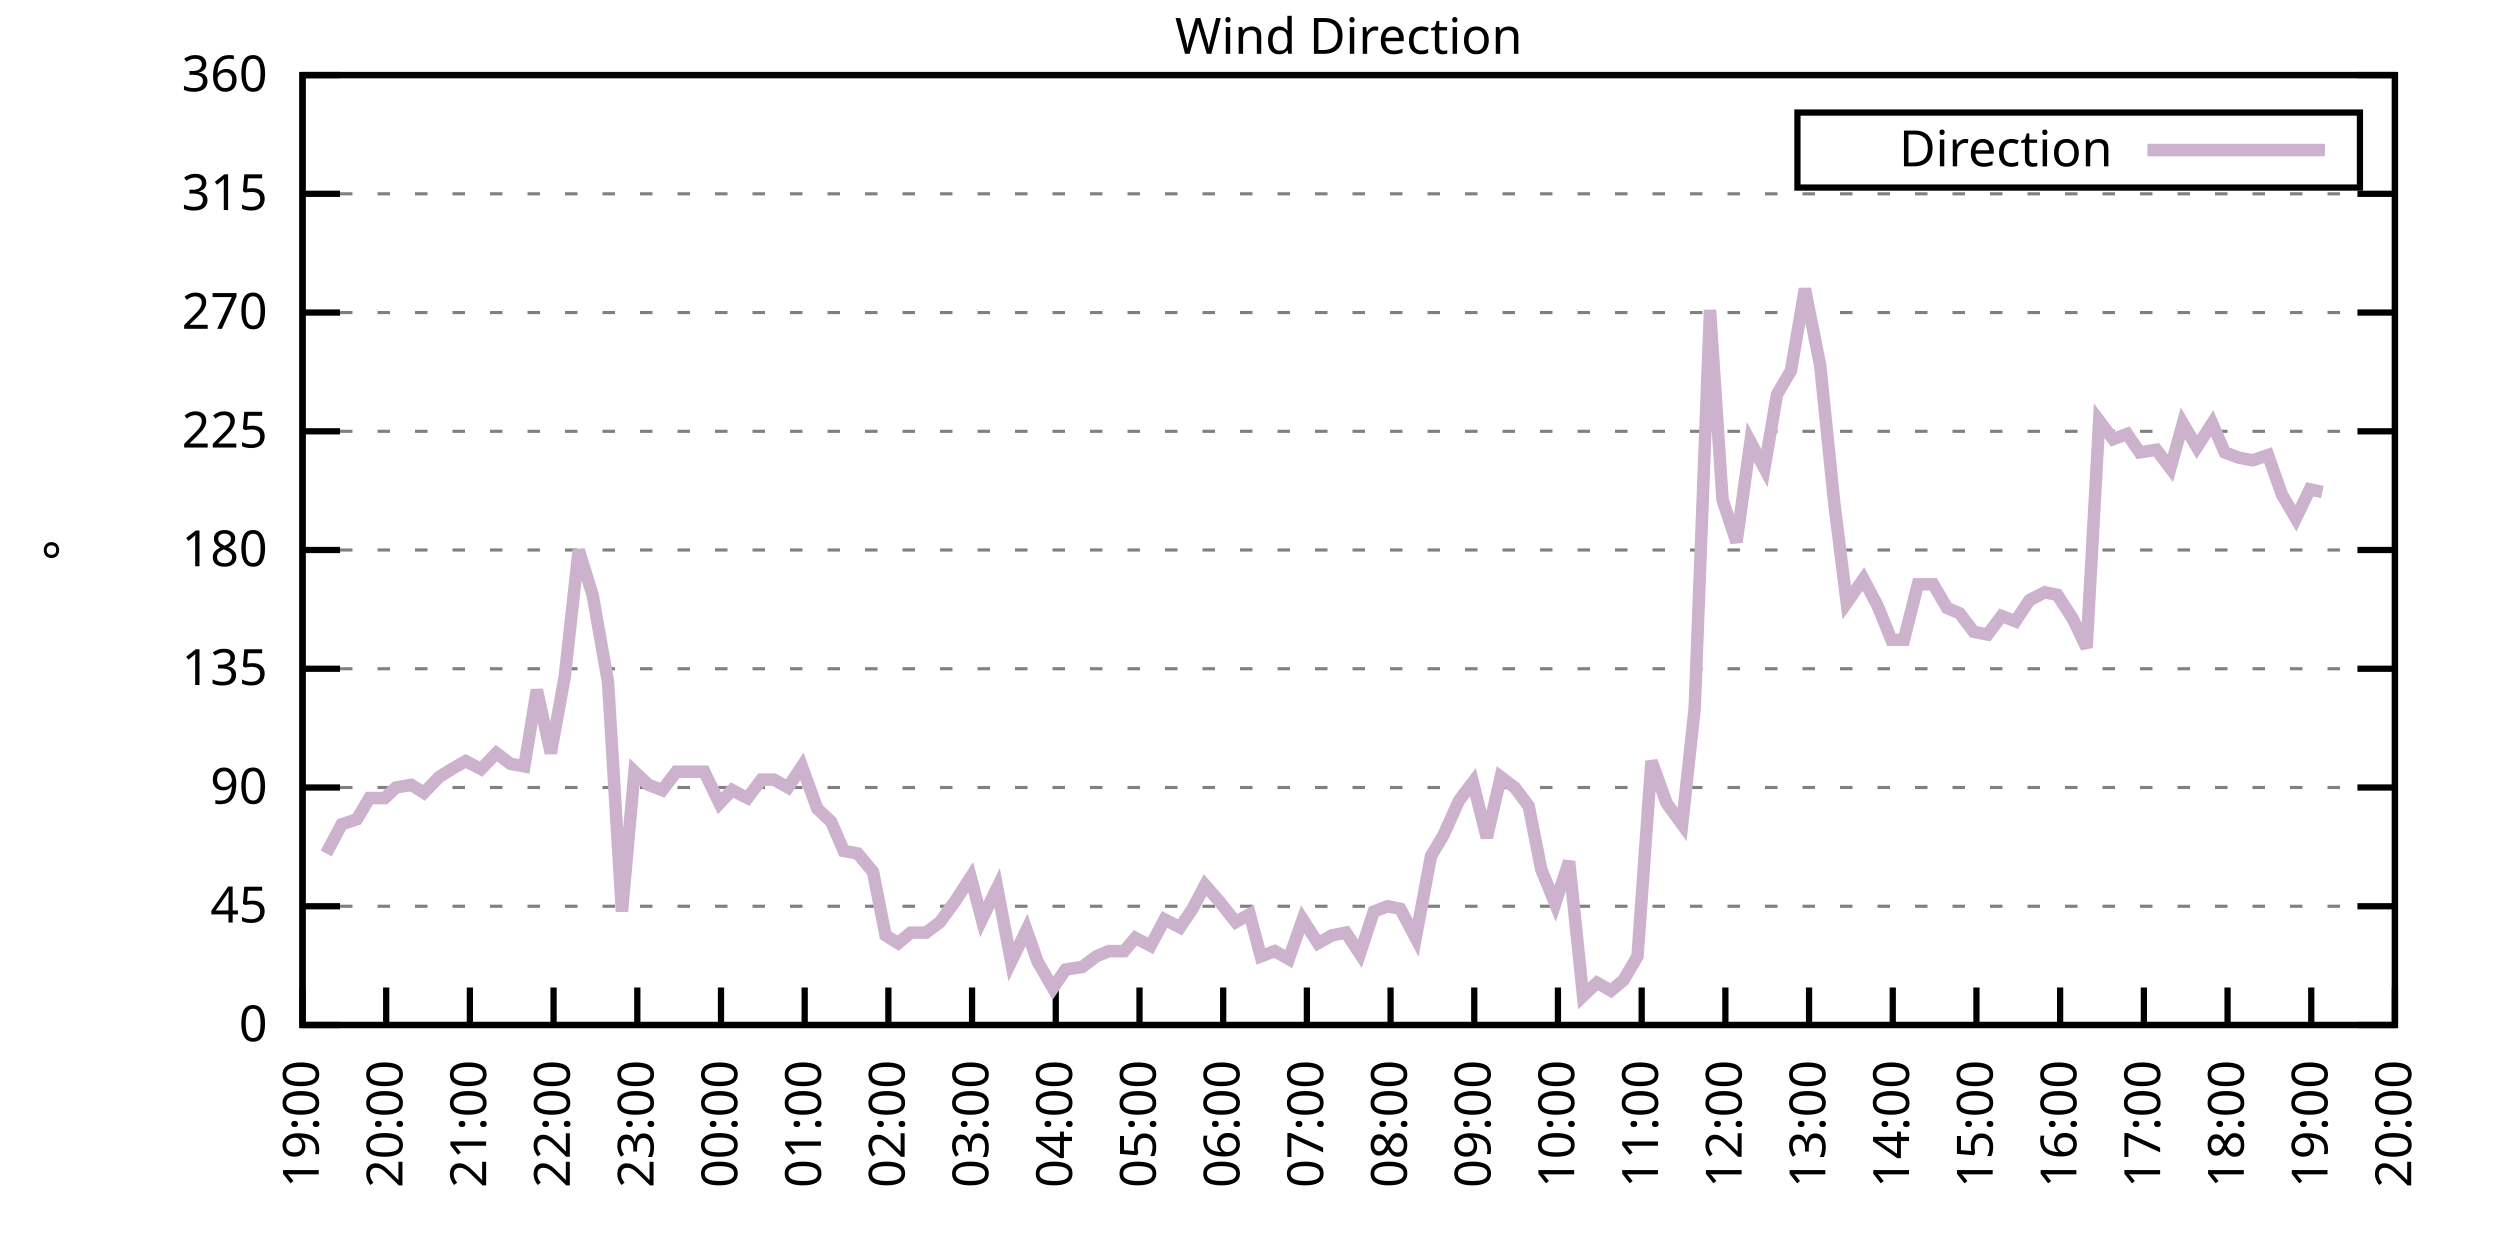
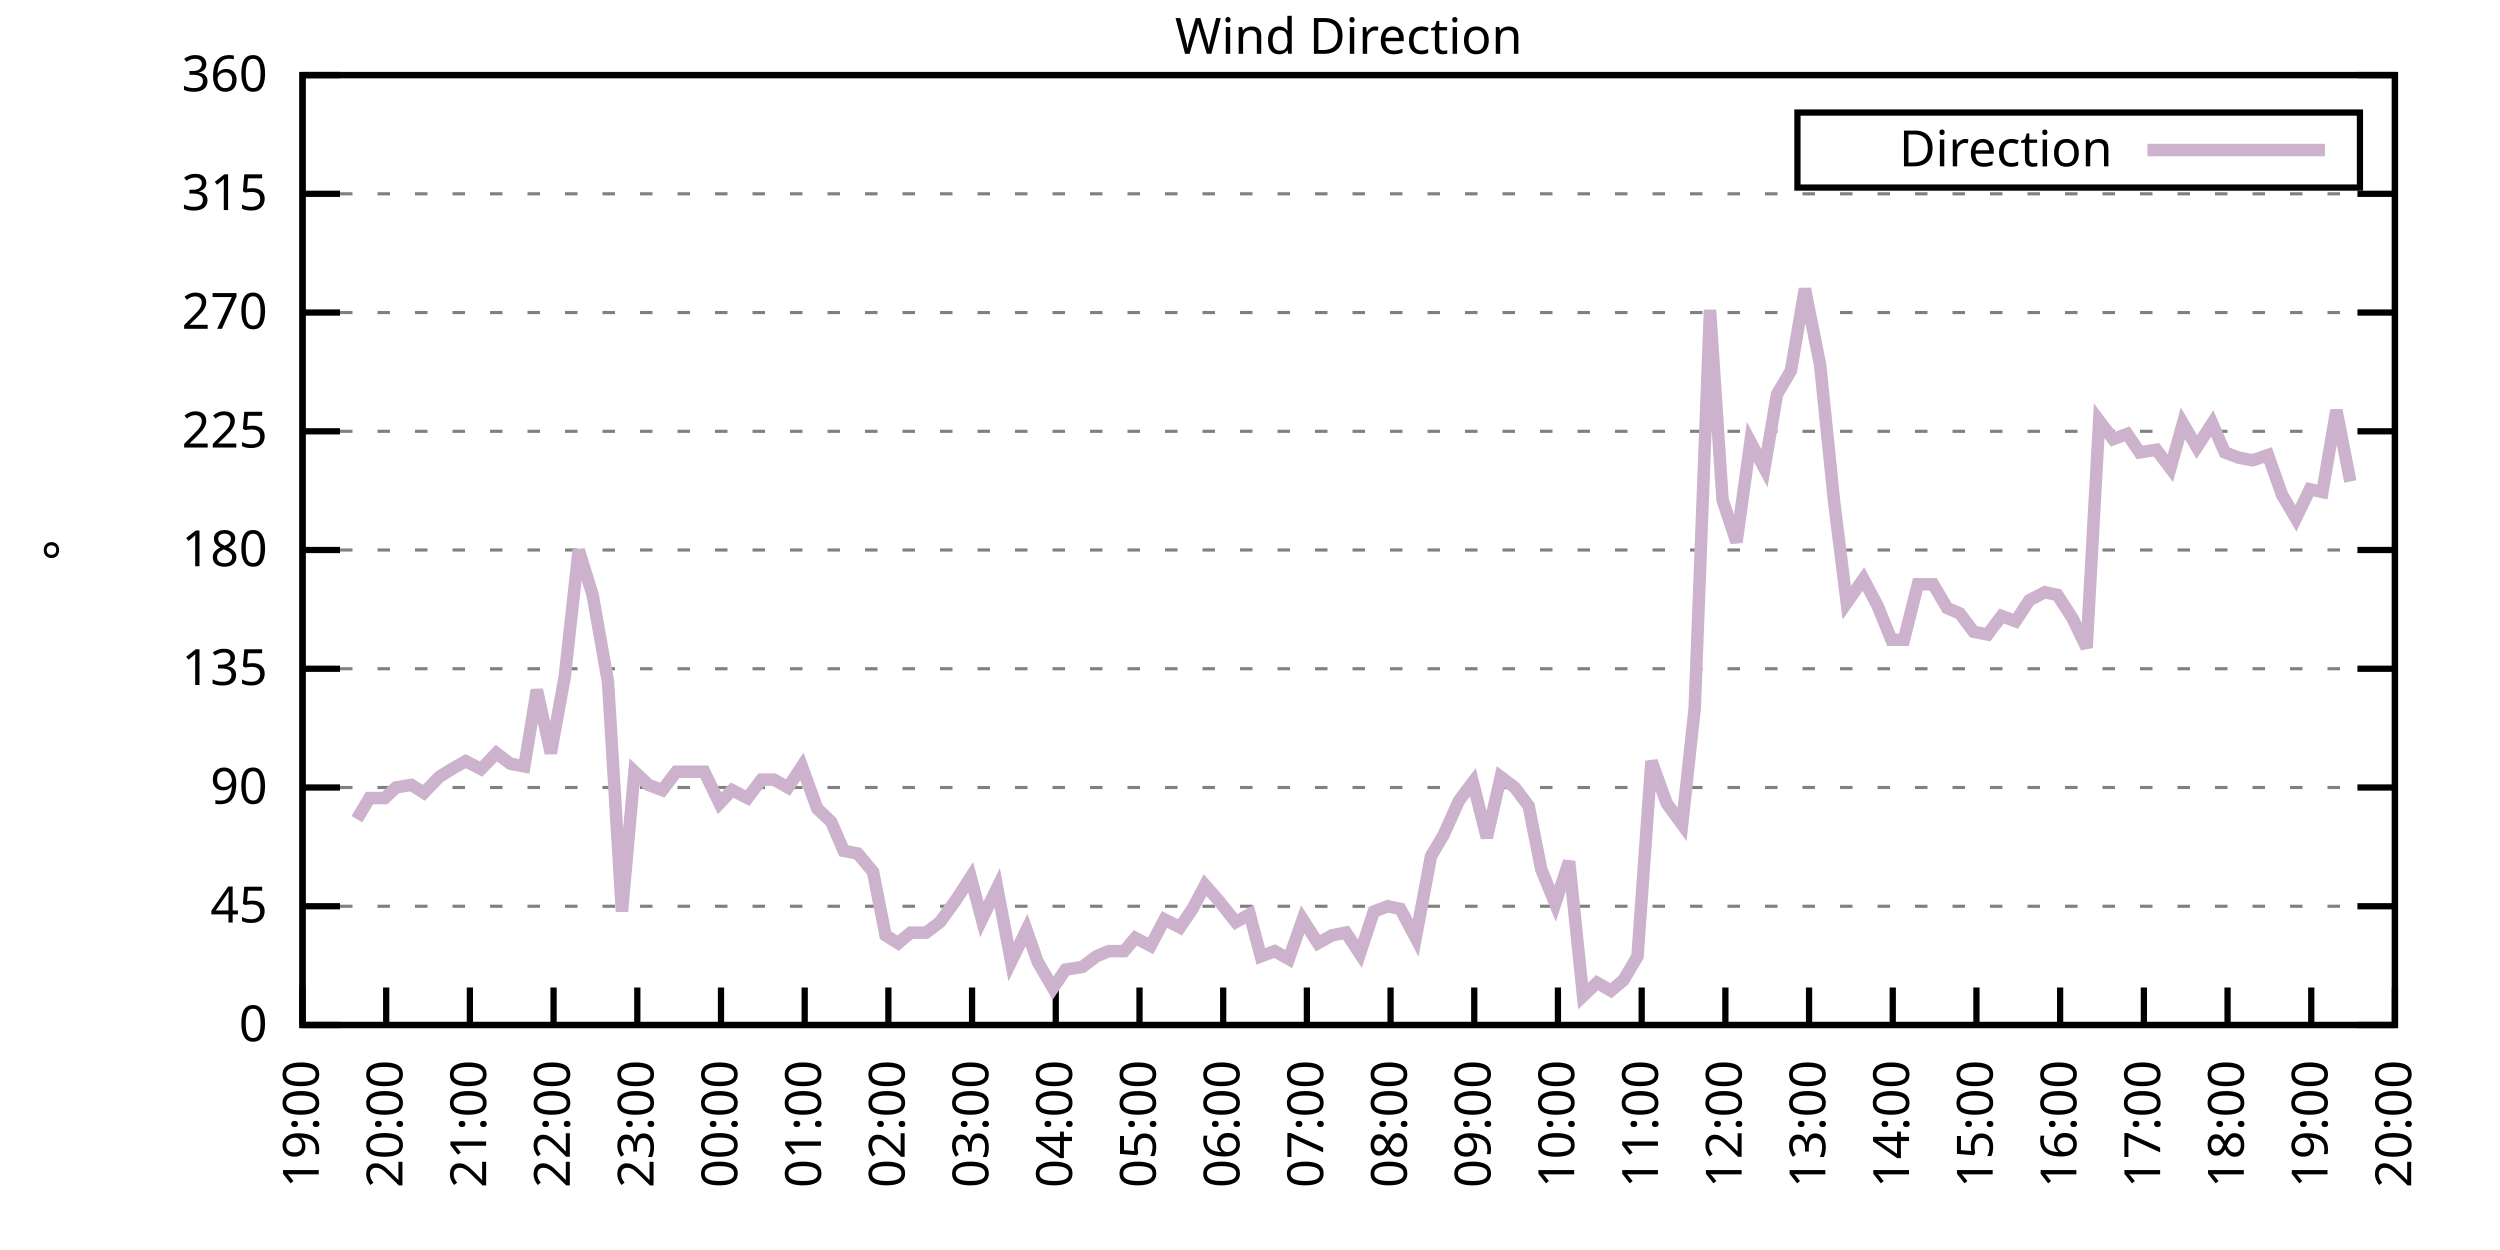
<svg xmlns="http://www.w3.org/2000/svg" xmlns:xlink="http://www.w3.org/1999/xlink" width="400" height="200" viewBox="0 0 400 200">
  <g id="gnuplot_canvas">
    <rect x="0" y="0" width="400" height="200" fill="none" />
    <defs>
      <circle id="gpDot" r="0.5" stroke-width="0.5" stroke="currentColor" />
      <path id="gpPt0" stroke-width="0.333" stroke="currentColor" d="M-1,0 h2 M0,-1 v2" />
      <path id="gpPt1" stroke-width="0.333" stroke="currentColor" d="M-1,-1 L1,1 M1,-1 L-1,1" />
      <path id="gpPt2" stroke-width="0.333" stroke="currentColor" d="M-1,0 L1,0 M0,-1 L0,1 M-1,-1 L1,1 M-1,1 L1,-1" />
      <rect id="gpPt3" stroke-width="0.333" stroke="currentColor" x="-1" y="-1" width="2" height="2" />
      <rect id="gpPt4" stroke-width="0.333" stroke="currentColor" fill="currentColor" x="-1" y="-1" width="2" height="2" />
      <circle id="gpPt5" stroke-width="0.333" stroke="currentColor" cx="0" cy="0" r="1" />
      <use xlink:href="#gpPt5" id="gpPt6" fill="currentColor" stroke="none" />
      <path id="gpPt7" stroke-width="0.333" stroke="currentColor" d="M0,-1.33 L-1.33,0.67 L1.33,0.67 z" />
      <use xlink:href="#gpPt7" id="gpPt8" fill="currentColor" stroke="none" />
      <use xlink:href="#gpPt7" id="gpPt9" stroke="currentColor" transform="rotate(180)" />
      <use xlink:href="#gpPt9" id="gpPt10" fill="currentColor" stroke="none" />
      <use xlink:href="#gpPt3" id="gpPt11" stroke="currentColor" transform="rotate(45)" />
      <use xlink:href="#gpPt11" id="gpPt12" fill="currentColor" stroke="none" />
      <path id="gpPt13" stroke-width="0.333" stroke="currentColor" d="M0,1.330 L1.265,0.411 L0.782,-1.067 L-0.782,-1.076 L-1.265,0.411 z" />
      <use xlink:href="#gpPt13" id="gpPt14" fill="currentColor" stroke="none" />
      <filter id="textbox" filterUnits="objectBoundingBox" x="0" y="0" height="1" width="1">
        <feFlood flood-color="white" flood-opacity="1" result="bgnd" />
        <feComposite in="SourceGraphic" in2="bgnd" operator="atop" />
      </filter>
      <filter id="greybox" filterUnits="objectBoundingBox" x="0" y="0" height="1" width="1">
        <feFlood flood-color="lightgrey" flood-opacity="1" result="grey" />
        <feComposite in="SourceGraphic" in2="grey" operator="atop" />
      </filter>
    </defs>
    <g fill="none" color="white" stroke="currentColor" stroke-width="1.00" stroke-linecap="butt" stroke-linejoin="miter">
</g>
    <g fill="none" color="black" stroke="currentColor" stroke-width="1.00" stroke-linecap="butt" stroke-linejoin="miter">
      <g stroke="none" shape-rendering="crispEdges">
        <polygon fill="rgb(255, 255, 255)" points="48.40,164.00 383.18,164.00 383.18,12.02 48.40,12.02 " />
      </g>
    </g>
    <g fill="none" color="black" stroke="currentColor" stroke-width="1.00" stroke-linecap="butt" stroke-linejoin="miter">
</g>
    <g fill="none" color="black" stroke="black" stroke-width="0.50" stroke-linecap="butt" stroke-linejoin="miter">
</g>
    <g fill="none" color="gray" stroke="currentColor" stroke-width="0.50" stroke-linecap="butt" stroke-linejoin="miter">
      <path stroke="gray" stroke-dasharray="2,4" class="gridline" d="M48.40,164.00 L383.19,164.00  " />
    </g>
    <g fill="none" color="gray" stroke="gray" stroke-width="1.00" stroke-linecap="butt" stroke-linejoin="miter">
</g>
    <g fill="none" color="black" stroke="currentColor" stroke-width="1.00" stroke-linecap="butt" stroke-linejoin="miter">
      <path stroke="black" d="M48.40,164.00 L54.40,164.00 M383.19,164.00 L377.19,164.00  " />
      <g transform="translate(42.80,166.60)" stroke="none" fill="black" font-family="Sans" font-size="8.00" text-anchor="end">
        <text>
          <tspan font-family="Sans"> 0</tspan>
        </text>
      </g>
    </g>
    <g fill="none" color="black" stroke="currentColor" stroke-width="1.00" stroke-linecap="butt" stroke-linejoin="miter">
</g>
    <g fill="none" color="black" stroke="black" stroke-width="0.50" stroke-linecap="butt" stroke-linejoin="miter">
</g>
    <g fill="none" color="gray" stroke="currentColor" stroke-width="0.50" stroke-linecap="butt" stroke-linejoin="miter">
      <path stroke="gray" stroke-dasharray="2,4" class="gridline" d="M48.40,145.00 L383.19,145.00  " />
    </g>
    <g fill="none" color="gray" stroke="gray" stroke-width="1.00" stroke-linecap="butt" stroke-linejoin="miter">
</g>
    <g fill="none" color="black" stroke="currentColor" stroke-width="1.00" stroke-linecap="butt" stroke-linejoin="miter">
      <path stroke="black" d="M48.40,145.00 L54.40,145.00 M383.19,145.00 L377.19,145.00  " />
      <g transform="translate(42.80,147.60)" stroke="none" fill="black" font-family="Sans" font-size="8.00" text-anchor="end">
        <text>
          <tspan font-family="Sans"> 45</tspan>
        </text>
      </g>
    </g>
    <g fill="none" color="black" stroke="currentColor" stroke-width="1.00" stroke-linecap="butt" stroke-linejoin="miter">
</g>
    <g fill="none" color="black" stroke="black" stroke-width="0.50" stroke-linecap="butt" stroke-linejoin="miter">
</g>
    <g fill="none" color="gray" stroke="currentColor" stroke-width="0.50" stroke-linecap="butt" stroke-linejoin="miter">
      <path stroke="gray" stroke-dasharray="2,4" class="gridline" d="M48.40,126.00 L383.19,126.00  " />
    </g>
    <g fill="none" color="gray" stroke="gray" stroke-width="1.00" stroke-linecap="butt" stroke-linejoin="miter">
</g>
    <g fill="none" color="black" stroke="currentColor" stroke-width="1.00" stroke-linecap="butt" stroke-linejoin="miter">
      <path stroke="black" d="M48.40,126.00 L54.40,126.00 M383.19,126.00 L377.19,126.00  " />
      <g transform="translate(42.80,128.60)" stroke="none" fill="black" font-family="Sans" font-size="8.00" text-anchor="end">
        <text>
          <tspan font-family="Sans"> 90</tspan>
        </text>
      </g>
    </g>
    <g fill="none" color="black" stroke="currentColor" stroke-width="1.00" stroke-linecap="butt" stroke-linejoin="miter">
</g>
    <g fill="none" color="black" stroke="black" stroke-width="0.50" stroke-linecap="butt" stroke-linejoin="miter">
</g>
    <g fill="none" color="gray" stroke="currentColor" stroke-width="0.50" stroke-linecap="butt" stroke-linejoin="miter">
      <path stroke="gray" stroke-dasharray="2,4" class="gridline" d="M48.40,107.00 L383.19,107.00  " />
    </g>
    <g fill="none" color="gray" stroke="gray" stroke-width="1.00" stroke-linecap="butt" stroke-linejoin="miter">
</g>
    <g fill="none" color="black" stroke="currentColor" stroke-width="1.00" stroke-linecap="butt" stroke-linejoin="miter">
      <path stroke="black" d="M48.40,107.00 L54.40,107.00 M383.19,107.00 L377.19,107.00  " />
      <g transform="translate(42.80,109.60)" stroke="none" fill="black" font-family="Sans" font-size="8.00" text-anchor="end">
        <text>
          <tspan font-family="Sans"> 135</tspan>
        </text>
      </g>
    </g>
    <g fill="none" color="black" stroke="currentColor" stroke-width="1.00" stroke-linecap="butt" stroke-linejoin="miter">
</g>
    <g fill="none" color="black" stroke="black" stroke-width="0.50" stroke-linecap="butt" stroke-linejoin="miter">
</g>
    <g fill="none" color="gray" stroke="currentColor" stroke-width="0.50" stroke-linecap="butt" stroke-linejoin="miter">
      <path stroke="gray" stroke-dasharray="2,4" class="gridline" d="M48.40,88.00 L383.19,88.00  " />
    </g>
    <g fill="none" color="gray" stroke="gray" stroke-width="1.00" stroke-linecap="butt" stroke-linejoin="miter">
</g>
    <g fill="none" color="black" stroke="currentColor" stroke-width="1.00" stroke-linecap="butt" stroke-linejoin="miter">
      <path stroke="black" d="M48.40,88.00 L54.40,88.00 M383.19,88.00 L377.19,88.00  " />
      <g transform="translate(42.80,90.60)" stroke="none" fill="black" font-family="Sans" font-size="8.00" text-anchor="end">
        <text>
          <tspan font-family="Sans"> 180</tspan>
        </text>
      </g>
    </g>
    <g fill="none" color="black" stroke="currentColor" stroke-width="1.00" stroke-linecap="butt" stroke-linejoin="miter">
</g>
    <g fill="none" color="black" stroke="black" stroke-width="0.50" stroke-linecap="butt" stroke-linejoin="miter">
</g>
    <g fill="none" color="gray" stroke="currentColor" stroke-width="0.50" stroke-linecap="butt" stroke-linejoin="miter">
      <path stroke="gray" stroke-dasharray="2,4" class="gridline" d="M48.40,69.01 L383.19,69.01  " />
    </g>
    <g fill="none" color="gray" stroke="gray" stroke-width="1.00" stroke-linecap="butt" stroke-linejoin="miter">
</g>
    <g fill="none" color="black" stroke="currentColor" stroke-width="1.00" stroke-linecap="butt" stroke-linejoin="miter">
      <path stroke="black" d="M48.40,69.01 L54.40,69.01 M383.19,69.01 L377.19,69.01  " />
      <g transform="translate(42.80,71.61)" stroke="none" fill="black" font-family="Sans" font-size="8.00" text-anchor="end">
        <text>
          <tspan font-family="Sans"> 225</tspan>
        </text>
      </g>
    </g>
    <g fill="none" color="black" stroke="currentColor" stroke-width="1.00" stroke-linecap="butt" stroke-linejoin="miter">
</g>
    <g fill="none" color="black" stroke="black" stroke-width="0.50" stroke-linecap="butt" stroke-linejoin="miter">
</g>
    <g fill="none" color="gray" stroke="currentColor" stroke-width="0.50" stroke-linecap="butt" stroke-linejoin="miter">
      <path stroke="gray" stroke-dasharray="2,4" class="gridline" d="M48.40,50.01 L383.19,50.01  " />
    </g>
    <g fill="none" color="gray" stroke="gray" stroke-width="1.00" stroke-linecap="butt" stroke-linejoin="miter">
</g>
    <g fill="none" color="black" stroke="currentColor" stroke-width="1.00" stroke-linecap="butt" stroke-linejoin="miter">
      <path stroke="black" d="M48.40,50.01 L54.40,50.01 M383.19,50.01 L377.19,50.01  " />
      <g transform="translate(42.80,52.61)" stroke="none" fill="black" font-family="Sans" font-size="8.00" text-anchor="end">
        <text>
          <tspan font-family="Sans"> 270</tspan>
        </text>
      </g>
    </g>
    <g fill="none" color="black" stroke="currentColor" stroke-width="1.00" stroke-linecap="butt" stroke-linejoin="miter">
</g>
    <g fill="none" color="black" stroke="black" stroke-width="0.50" stroke-linecap="butt" stroke-linejoin="miter">
</g>
    <g fill="none" color="gray" stroke="currentColor" stroke-width="0.50" stroke-linecap="butt" stroke-linejoin="miter">
      <path stroke="gray" stroke-dasharray="2,4" class="gridline" d="M48.40,31.01 L383.19,31.01  " />
    </g>
    <g fill="none" color="gray" stroke="gray" stroke-width="1.00" stroke-linecap="butt" stroke-linejoin="miter">
</g>
    <g fill="none" color="black" stroke="currentColor" stroke-width="1.00" stroke-linecap="butt" stroke-linejoin="miter">
      <path stroke="black" d="M48.40,31.01 L54.40,31.01 M383.19,31.01 L377.19,31.01  " />
      <g transform="translate(42.80,33.61)" stroke="none" fill="black" font-family="Sans" font-size="8.00" text-anchor="end">
        <text>
          <tspan font-family="Sans"> 315</tspan>
        </text>
      </g>
    </g>
    <g fill="none" color="black" stroke="currentColor" stroke-width="1.00" stroke-linecap="butt" stroke-linejoin="miter">
</g>
    <g fill="none" color="black" stroke="black" stroke-width="0.50" stroke-linecap="butt" stroke-linejoin="miter">
</g>
    <g fill="none" color="gray" stroke="currentColor" stroke-width="0.50" stroke-linecap="butt" stroke-linejoin="miter">
      <path stroke="gray" stroke-dasharray="2,4" class="gridline" d="M48.40,12.01 L383.19,12.01  " />
    </g>
    <g fill="none" color="gray" stroke="gray" stroke-width="1.00" stroke-linecap="butt" stroke-linejoin="miter">
</g>
    <g fill="none" color="black" stroke="currentColor" stroke-width="1.00" stroke-linecap="butt" stroke-linejoin="miter">
      <path stroke="black" d="M48.40,12.01 L54.40,12.01 M383.19,12.01 L377.19,12.01  " />
      <g transform="translate(42.80,14.61)" stroke="none" fill="black" font-family="Sans" font-size="8.00" text-anchor="end">
        <text>
          <tspan font-family="Sans"> 360</tspan>
        </text>
      </g>
    </g>
    <g fill="none" color="black" stroke="currentColor" stroke-width="1.00" stroke-linecap="butt" stroke-linejoin="miter">
      <path stroke="black" d="M48.40,164.00 L48.40,158.00  " />
      <g transform="translate(51.00,169.60) rotate(270.00)" stroke="none" fill="black" font-family="Sans" font-size="8.00" text-anchor="end">
        <text>
          <tspan font-family="Sans">19:00</tspan>
        </text>
      </g>
    </g>
    <g fill="none" color="black" stroke="currentColor" stroke-width="1.00" stroke-linecap="butt" stroke-linejoin="miter">
      <path stroke="black" d="M61.79,164.00 L61.79,158.00  " />
      <g transform="translate(64.39,169.60) rotate(270.00)" stroke="none" fill="black" font-family="Sans" font-size="8.00" text-anchor="end">
        <text>
          <tspan font-family="Sans">20:00</tspan>
        </text>
      </g>
    </g>
    <g fill="none" color="black" stroke="currentColor" stroke-width="1.00" stroke-linecap="butt" stroke-linejoin="miter">
      <path stroke="black" d="M75.18,164.00 L75.18,158.00  " />
      <g transform="translate(77.78,169.60) rotate(270.00)" stroke="none" fill="black" font-family="Sans" font-size="8.00" text-anchor="end">
        <text>
          <tspan font-family="Sans">21:00</tspan>
        </text>
      </g>
    </g>
    <g fill="none" color="black" stroke="currentColor" stroke-width="1.00" stroke-linecap="butt" stroke-linejoin="miter">
      <path stroke="black" d="M88.57,164.00 L88.57,158.00  " />
      <g transform="translate(91.17,169.60) rotate(270.00)" stroke="none" fill="black" font-family="Sans" font-size="8.00" text-anchor="end">
        <text>
          <tspan font-family="Sans">22:00</tspan>
        </text>
      </g>
    </g>
    <g fill="none" color="black" stroke="currentColor" stroke-width="1.00" stroke-linecap="butt" stroke-linejoin="miter">
      <path stroke="black" d="M101.97,164.00 L101.97,158.00  " />
      <g transform="translate(104.57,169.60) rotate(270.00)" stroke="none" fill="black" font-family="Sans" font-size="8.00" text-anchor="end">
        <text>
          <tspan font-family="Sans">23:00</tspan>
        </text>
      </g>
    </g>
    <g fill="none" color="black" stroke="currentColor" stroke-width="1.00" stroke-linecap="butt" stroke-linejoin="miter">
      <path stroke="black" d="M115.36,164.00 L115.36,158.00  " />
      <g transform="translate(117.96,169.60) rotate(270.00)" stroke="none" fill="black" font-family="Sans" font-size="8.00" text-anchor="end">
        <text>
          <tspan font-family="Sans">00:00</tspan>
        </text>
      </g>
    </g>
    <g fill="none" color="black" stroke="currentColor" stroke-width="1.00" stroke-linecap="butt" stroke-linejoin="miter">
      <path stroke="black" d="M128.75,164.00 L128.75,158.00  " />
      <g transform="translate(131.35,169.60) rotate(270.00)" stroke="none" fill="black" font-family="Sans" font-size="8.00" text-anchor="end">
        <text>
          <tspan font-family="Sans">01:00</tspan>
        </text>
      </g>
    </g>
    <g fill="none" color="black" stroke="currentColor" stroke-width="1.00" stroke-linecap="butt" stroke-linejoin="miter">
      <path stroke="black" d="M142.14,164.00 L142.14,158.00  " />
      <g transform="translate(144.74,169.60) rotate(270.00)" stroke="none" fill="black" font-family="Sans" font-size="8.00" text-anchor="end">
        <text>
          <tspan font-family="Sans">02:00</tspan>
        </text>
      </g>
    </g>
    <g fill="none" color="black" stroke="currentColor" stroke-width="1.00" stroke-linecap="butt" stroke-linejoin="miter">
      <path stroke="black" d="M155.53,164.00 L155.53,158.00  " />
      <g transform="translate(158.13,169.60) rotate(270.00)" stroke="none" fill="black" font-family="Sans" font-size="8.00" text-anchor="end">
        <text>
          <tspan font-family="Sans">03:00</tspan>
        </text>
      </g>
    </g>
    <g fill="none" color="black" stroke="currentColor" stroke-width="1.00" stroke-linecap="butt" stroke-linejoin="miter">
      <path stroke="black" d="M168.92,164.00 L168.92,158.00  " />
      <g transform="translate(171.52,169.60) rotate(270.00)" stroke="none" fill="black" font-family="Sans" font-size="8.00" text-anchor="end">
        <text>
          <tspan font-family="Sans">04:00</tspan>
        </text>
      </g>
    </g>
    <g fill="none" color="black" stroke="currentColor" stroke-width="1.00" stroke-linecap="butt" stroke-linejoin="miter">
      <path stroke="black" d="M182.32,164.00 L182.32,158.00  " />
      <g transform="translate(184.92,169.60) rotate(270.00)" stroke="none" fill="black" font-family="Sans" font-size="8.00" text-anchor="end">
        <text>
          <tspan font-family="Sans">05:00</tspan>
        </text>
      </g>
    </g>
    <g fill="none" color="black" stroke="currentColor" stroke-width="1.00" stroke-linecap="butt" stroke-linejoin="miter">
      <path stroke="black" d="M195.71,164.00 L195.71,158.00  " />
      <g transform="translate(198.31,169.60) rotate(270.00)" stroke="none" fill="black" font-family="Sans" font-size="8.00" text-anchor="end">
        <text>
          <tspan font-family="Sans">06:00</tspan>
        </text>
      </g>
    </g>
    <g fill="none" color="black" stroke="currentColor" stroke-width="1.00" stroke-linecap="butt" stroke-linejoin="miter">
      <path stroke="black" d="M209.10,164.00 L209.10,158.00  " />
      <g transform="translate(211.70,169.60) rotate(270.00)" stroke="none" fill="black" font-family="Sans" font-size="8.00" text-anchor="end">
        <text>
          <tspan font-family="Sans">07:00</tspan>
        </text>
      </g>
    </g>
    <g fill="none" color="black" stroke="currentColor" stroke-width="1.00" stroke-linecap="butt" stroke-linejoin="miter">
      <path stroke="black" d="M222.49,164.00 L222.49,158.00  " />
      <g transform="translate(225.09,169.60) rotate(270.00)" stroke="none" fill="black" font-family="Sans" font-size="8.00" text-anchor="end">
        <text>
          <tspan font-family="Sans">08:00</tspan>
        </text>
      </g>
    </g>
    <g fill="none" color="black" stroke="currentColor" stroke-width="1.00" stroke-linecap="butt" stroke-linejoin="miter">
      <path stroke="black" d="M235.88,164.00 L235.88,158.00  " />
      <g transform="translate(238.48,169.60) rotate(270.00)" stroke="none" fill="black" font-family="Sans" font-size="8.00" text-anchor="end">
        <text>
          <tspan font-family="Sans">09:00</tspan>
        </text>
      </g>
    </g>
    <g fill="none" color="black" stroke="currentColor" stroke-width="1.00" stroke-linecap="butt" stroke-linejoin="miter">
      <path stroke="black" d="M249.27,164.00 L249.27,158.00  " />
      <g transform="translate(251.87,169.60) rotate(270.00)" stroke="none" fill="black" font-family="Sans" font-size="8.00" text-anchor="end">
        <text>
          <tspan font-family="Sans">10:00</tspan>
        </text>
      </g>
    </g>
    <g fill="none" color="black" stroke="currentColor" stroke-width="1.00" stroke-linecap="butt" stroke-linejoin="miter">
      <path stroke="black" d="M262.67,164.00 L262.67,158.00  " />
      <g transform="translate(265.27,169.60) rotate(270.00)" stroke="none" fill="black" font-family="Sans" font-size="8.00" text-anchor="end">
        <text>
          <tspan font-family="Sans">11:00</tspan>
        </text>
      </g>
    </g>
    <g fill="none" color="black" stroke="currentColor" stroke-width="1.00" stroke-linecap="butt" stroke-linejoin="miter">
      <path stroke="black" d="M276.06,164.00 L276.06,158.00  " />
      <g transform="translate(278.66,169.60) rotate(270.00)" stroke="none" fill="black" font-family="Sans" font-size="8.00" text-anchor="end">
        <text>
          <tspan font-family="Sans">12:00</tspan>
        </text>
      </g>
    </g>
    <g fill="none" color="black" stroke="currentColor" stroke-width="1.00" stroke-linecap="butt" stroke-linejoin="miter">
      <path stroke="black" d="M289.45,164.00 L289.45,158.00  " />
      <g transform="translate(292.05,169.60) rotate(270.00)" stroke="none" fill="black" font-family="Sans" font-size="8.00" text-anchor="end">
        <text>
          <tspan font-family="Sans">13:00</tspan>
        </text>
      </g>
    </g>
    <g fill="none" color="black" stroke="currentColor" stroke-width="1.00" stroke-linecap="butt" stroke-linejoin="miter">
      <path stroke="black" d="M302.84,164.00 L302.84,158.00  " />
      <g transform="translate(305.44,169.60) rotate(270.00)" stroke="none" fill="black" font-family="Sans" font-size="8.00" text-anchor="end">
        <text>
          <tspan font-family="Sans">14:00</tspan>
        </text>
      </g>
    </g>
    <g fill="none" color="black" stroke="currentColor" stroke-width="1.00" stroke-linecap="butt" stroke-linejoin="miter">
      <path stroke="black" d="M316.23,164.00 L316.23,158.00  " />
      <g transform="translate(318.83,169.60) rotate(270.00)" stroke="none" fill="black" font-family="Sans" font-size="8.00" text-anchor="end">
        <text>
          <tspan font-family="Sans">15:00</tspan>
        </text>
      </g>
    </g>
    <g fill="none" color="black" stroke="currentColor" stroke-width="1.00" stroke-linecap="butt" stroke-linejoin="miter">
      <path stroke="black" d="M329.62,164.00 L329.62,158.00  " />
      <g transform="translate(332.22,169.60) rotate(270.00)" stroke="none" fill="black" font-family="Sans" font-size="8.00" text-anchor="end">
        <text>
          <tspan font-family="Sans">16:00</tspan>
        </text>
      </g>
    </g>
    <g fill="none" color="black" stroke="currentColor" stroke-width="1.00" stroke-linecap="butt" stroke-linejoin="miter">
      <path stroke="black" d="M343.02,164.00 L343.02,158.00  " />
      <g transform="translate(345.62,169.60) rotate(270.00)" stroke="none" fill="black" font-family="Sans" font-size="8.00" text-anchor="end">
        <text>
          <tspan font-family="Sans">17:00</tspan>
        </text>
      </g>
    </g>
    <g fill="none" color="black" stroke="currentColor" stroke-width="1.00" stroke-linecap="butt" stroke-linejoin="miter">
      <path stroke="black" d="M356.41,164.00 L356.41,158.00  " />
      <g transform="translate(359.01,169.60) rotate(270.00)" stroke="none" fill="black" font-family="Sans" font-size="8.00" text-anchor="end">
        <text>
          <tspan font-family="Sans">18:00</tspan>
        </text>
      </g>
    </g>
    <g fill="none" color="black" stroke="currentColor" stroke-width="1.00" stroke-linecap="butt" stroke-linejoin="miter">
      <path stroke="black" d="M369.80,164.00 L369.80,158.00  " />
      <g transform="translate(372.40,169.60) rotate(270.00)" stroke="none" fill="black" font-family="Sans" font-size="8.00" text-anchor="end">
        <text>
          <tspan font-family="Sans">19:00</tspan>
        </text>
      </g>
    </g>
    <g fill="none" color="black" stroke="currentColor" stroke-width="1.00" stroke-linecap="butt" stroke-linejoin="miter">
      <path stroke="black" d="M383.19,164.00 L383.19,158.00  " />
      <g transform="translate(385.79,169.60) rotate(270.00)" stroke="none" fill="black" font-family="Sans" font-size="8.00" text-anchor="end">
        <text>
          <tspan font-family="Sans">20:00</tspan>
        </text>
      </g>
    </g>
    <g fill="none" color="black" stroke="currentColor" stroke-width="1.00" stroke-linecap="butt" stroke-linejoin="miter">
</g>
    <g fill="none" color="black" stroke="currentColor" stroke-width="1.00" stroke-linecap="butt" stroke-linejoin="miter">
      <path stroke="black" d="M48.40,12.01 L48.40,164.00 L383.19,164.00 L383.19,12.01 L48.40,12.01 Z  " />
    </g>
    <g fill="none" color="black" stroke="currentColor" stroke-width="1.00" stroke-linecap="butt" stroke-linejoin="miter">
</g>
    <g fill="none" color="black" stroke="currentColor" stroke-width="1.00" stroke-linecap="butt" stroke-linejoin="miter">
      <path stroke="black" d="M287.59,30.01 L287.59,18.01 L377.59,18.01 L377.59,30.01 L287.59,30.01 Z  " />
    </g>
    <g id="Wind_direction_plot_1">
      <g fill="none" color="white" stroke="black" stroke-width="2.00" stroke-linecap="butt" stroke-linejoin="miter">
</g>
      <g fill="none" color="black" stroke="currentColor" stroke-width="2.00" stroke-linecap="butt" stroke-linejoin="miter">
        <g transform="translate(337.99,26.61)" stroke="none" fill="black" font-family="Sans" font-size="8.00" text-anchor="end">
          <text>
            <tspan font-family="Sans">Direction</tspan>
          </text>
        </g>
      </g>
      <g fill="none" color="black" stroke="currentColor" stroke-width="2.00" stroke-linecap="butt" stroke-linejoin="miter">
-         <path stroke="rgb(204, 178, 204)" d="M343.59,24.01 L371.99,24.01 M52.19,136.56 L54.65,131.91 L57.10,131.07 L59.11,127.69 L61.57,127.69 L63.35,126.00   L65.81,125.58 L67.82,126.85 L70.27,124.31 L72.28,123.05 L74.51,121.78 L76.97,123.05 L79.42,120.51 L81.66,122.20   L83.89,122.62 L85.90,110.38 L88.13,120.51 L90.36,108.27 L92.59,88.00 L94.82,95.18 L97.28,109.11 L99.51,145.85   L101.52,123.47 L103.75,125.58 L105.98,126.42 L108.22,123.47 L110.45,123.47 L112.68,123.47 L115.13,128.54 L117.14,126.42   L119.60,127.69 L121.83,124.74 L123.84,124.74 L126.07,126.00 L128.30,122.62 L130.76,129.38 L132.99,131.49 L135.00,136.14   L137.23,136.56 L139.69,139.51 L141.69,149.65 L143.70,150.91 L145.71,149.22 L148.17,149.22 L150.40,147.53 L152.85,144.16   L155.31,140.36 L157.10,147.11 L159.55,142.05 L161.78,153.87 L164.24,148.80 L166.02,153.87 L168.48,158.09 L170.49,155.13   L173.17,154.71 L175.40,153.02 L177.41,152.18 L179.86,152.18 L181.65,150.07 L184.10,151.33 L186.33,147.11 L188.79,148.38   L190.80,145.42 L192.81,141.62 L195.04,144.16 L197.72,147.53 L199.95,146.27 L201.73,153.02 L203.97,152.18 L206.20,153.45   L208.43,147.11 L210.88,150.91 L213.12,149.65 L215.35,149.22 L217.58,152.60 L219.81,145.85 L222.04,145.00 L224.05,145.42   L226.51,150.07 L228.96,136.98 L230.97,133.60 L233.43,128.11 L235.66,125.16 L237.89,134.02 L240.12,124.31 L242.36,126.00   L244.59,128.96 L246.60,139.09 L248.83,144.58 L251.06,137.82 L253.29,159.36 L255.52,157.24 L257.76,158.51 L259.76,156.82   L262.00,153.02 L264.23,121.78 L266.68,128.54 L269.14,131.91 L271.15,113.34 L273.60,49.59 L275.61,79.98 L277.84,86.74   L280.07,70.70 L282.31,74.92 L284.32,63.10 L286.55,59.30 L288.78,46.21 L291.23,58.45 L293.47,80.41 L295.48,96.45   L298.15,92.65 L300.39,96.87 L302.62,102.36 L304.63,102.36 L306.86,93.49 L309.31,93.49 L311.54,97.29 L313.55,98.14   L315.79,101.09 L318.02,101.52 L320.25,98.56 L322.48,99.40 L324.71,96.03 L327.17,94.76 L329.18,95.18 L331.63,98.98   L333.86,103.63 L335.87,67.32 L338.10,70.27 L340.34,69.43 L342.35,72.38 L345.02,71.96 L347.26,74.92 L349.26,67.74   L351.50,71.54 L353.95,67.74 L355.96,72.38 L358.19,73.23 L360.42,73.65 L362.88,72.81 L365.11,79.14 L367.34,82.94   L369.58,78.29 L371.58,78.72  " />
+         <path stroke="rgb(204, 178, 204)" d="M343.59,24.01 L371.99,24.01 M57.10,131.07 L59.11,127.69 L61.57,127.69 L63.35,126.00 L65.81,125.58 L67.82,126.85   L70.27,124.31 L72.28,123.05 L74.51,121.78 L76.97,123.05 L79.42,120.51 L81.66,122.20 L83.89,122.62 L85.90,110.38   L88.13,120.51 L90.36,108.27 L92.59,88.00 L94.82,95.18 L97.28,109.11 L99.51,145.85 L101.52,123.47 L103.75,125.58   L105.98,126.42 L108.22,123.47 L110.45,123.47 L112.68,123.47 L115.13,128.54 L117.14,126.42 L119.60,127.69 L121.83,124.74   L123.84,124.74 L126.07,126.00 L128.30,122.62 L130.76,129.38 L132.99,131.49 L135.00,136.14 L137.23,136.56 L139.69,139.51   L141.69,149.65 L143.70,150.91 L145.71,149.22 L148.17,149.22 L150.40,147.53 L152.85,144.16 L155.31,140.36 L157.10,147.11   L159.55,142.05 L161.78,153.87 L164.24,148.80 L166.02,153.87 L168.48,158.09 L170.49,155.13 L173.17,154.71 L175.40,153.02   L177.41,152.18 L179.86,152.18 L181.65,150.07 L184.10,151.33 L186.33,147.11 L188.79,148.38 L190.80,145.42 L192.81,141.62   L195.04,144.16 L197.72,147.53 L199.95,146.27 L201.73,153.02 L203.97,152.18 L206.20,153.45 L208.43,147.11 L210.88,150.91   L213.12,149.65 L215.35,149.22 L217.58,152.60 L219.81,145.85 L222.04,145.00 L224.05,145.42 L226.51,150.07 L228.96,136.98   L230.97,133.60 L233.43,128.11 L235.66,125.16 L237.89,134.02 L240.12,124.31 L242.36,126.00 L244.59,128.96 L246.60,139.09   L248.83,144.58 L251.06,137.82 L253.29,159.36 L255.52,157.24 L257.76,158.51 L259.76,156.82 L262.00,153.02 L264.23,121.78   L266.68,128.54 L269.14,131.91 L271.15,113.34 L273.60,49.59 L275.61,79.98 L277.84,86.74 L280.07,70.70 L282.31,74.92   L284.32,63.10 L286.55,59.30 L288.78,46.21 L291.23,58.45 L293.47,80.41 L295.48,96.45 L298.15,92.65 L300.39,96.87   L302.62,102.36 L304.63,102.36 L306.86,93.49 L309.31,93.49 L311.54,97.29 L313.55,98.14 L315.79,101.09 L318.02,101.52   L320.25,98.56 L322.48,99.40 L324.71,96.03 L327.17,94.76 L329.18,95.18 L331.63,98.98 L333.86,103.63 L335.87,67.32   L338.10,70.27 L340.34,69.43 L342.35,72.38 L345.02,71.96 L347.26,74.92 L349.26,67.74 L351.50,71.54 L353.95,67.74   L355.96,72.38 L358.19,73.23 L360.42,73.65 L362.88,72.81 L365.11,79.14 L367.34,82.94 L369.58,78.29 L371.58,78.72   L373.82,65.63 L376.05,77.03  " />
      </g>
    </g>
    <g fill="none" color="black" stroke="currentColor" stroke-width="2.00" stroke-linecap="butt" stroke-linejoin="miter">
</g>
    <g fill="none" color="black" stroke="black" stroke-width="1.00" stroke-linecap="butt" stroke-linejoin="miter">
</g>
    <g fill="none" color="black" stroke="currentColor" stroke-width="1.00" stroke-linecap="butt" stroke-linejoin="miter">
      <path stroke="black" d="M48.40,12.01 L48.40,164.00 L383.19,164.00 L383.19,12.01 L48.40,12.01 Z  " />
      <g transform="translate(12.80,88.01) rotate(270.00)" stroke="none" fill="black" font-family="Sans" font-size="8.00" text-anchor="middle">
        <text>
          <tspan font-family="Sans">°</tspan>
        </text>
      </g>
    </g>
    <g fill="none" color="black" stroke="currentColor" stroke-width="1.00" stroke-linecap="butt" stroke-linejoin="miter">
</g>
    <g fill="none" color="black" stroke="currentColor" stroke-width="1.00" stroke-linecap="butt" stroke-linejoin="miter">
      <g transform="translate(215.79,8.61)" stroke="none" fill="black" font-family="Sans" font-size="8.00" text-anchor="middle">
        <text>
          <tspan font-family="Sans">Wind Direction</tspan>
        </text>
      </g>
    </g>
    <g fill="none" color="black" stroke="currentColor" stroke-width="1.00" stroke-linecap="butt" stroke-linejoin="miter">
</g>
  </g>
</svg>
